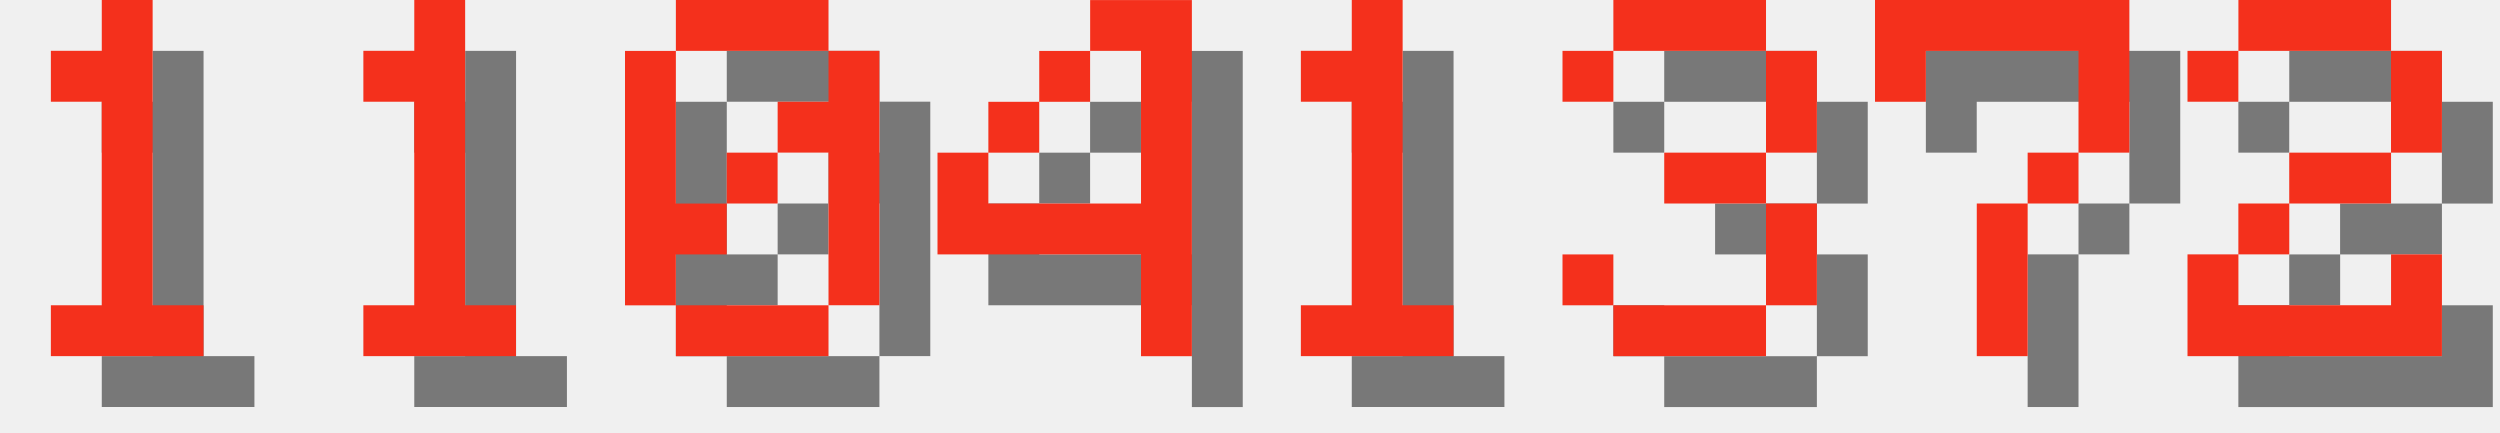
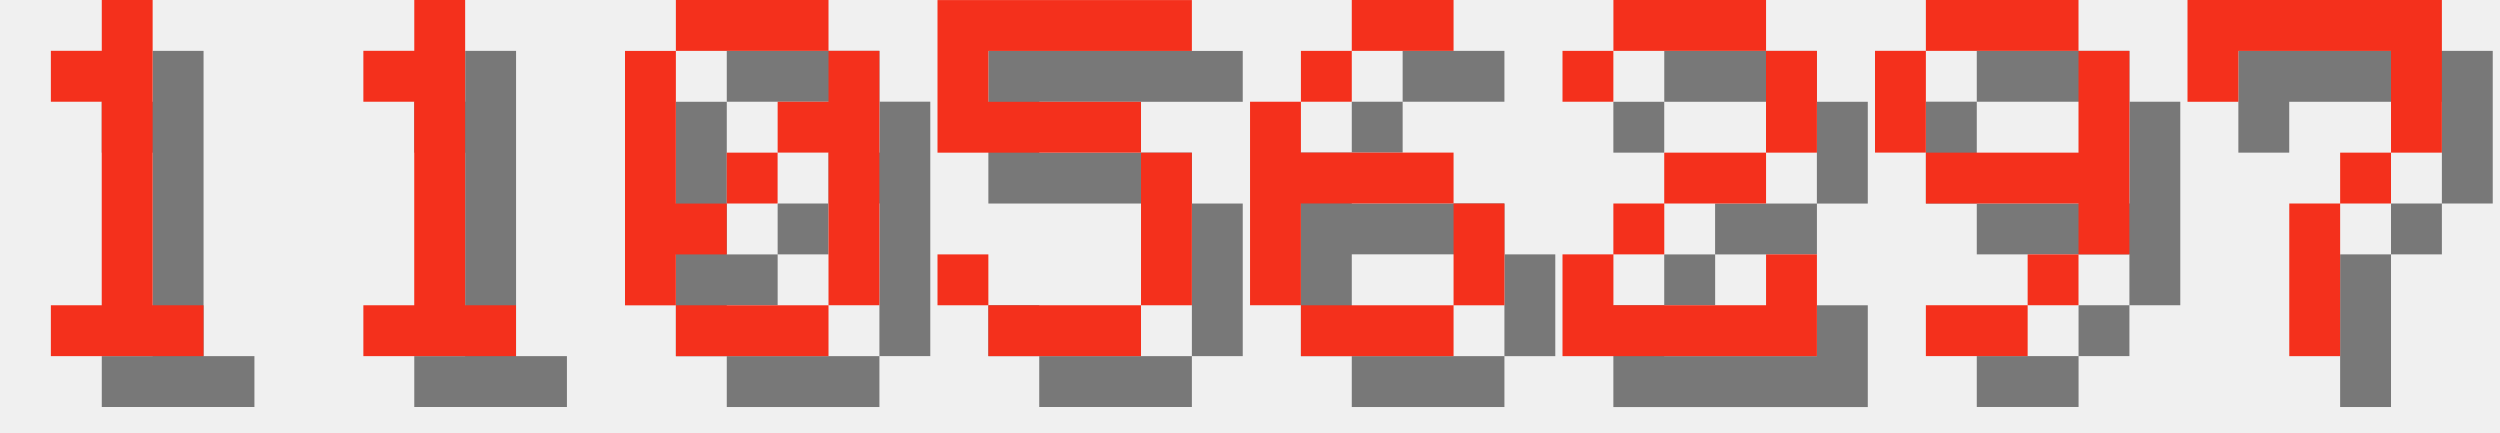
<svg xmlns="http://www.w3.org/2000/svg" version="1.1" width="208.0" height="36">
  <style>
        .text-foreground {
            fill: #F4301C;
        }
        .text-shadow {
            fill: #000000;
            fill-opacity: 0.5;
        }
    </style>
  <g class="digit" id="digit_1" transform="translate(0.0, 0), scale(4)">
    <path id="digit_1_shadow" class="text-shadow" d="m2.117 2.117v1.058h1.058v4.233h-1.058v1.058h3.175v-1.058h-1.058v-6.35h-1.058v1.058h-1.058z" fill-opacity=".5" style="paint-order:stroke fill markers" />
    <path id="digit_1_fg" class="text-foreground" d="m1.058 1.058v1.058h1.058v4.233h-1.058v1.058h3.175v-1.058h-1.058v-6.35h-1.058v1.058h-1.058z" fill="#fff" style="paint-order:stroke fill markers" />
  </g>
  <g class="digit" id="digit_1" transform="translate(26.0, 0), scale(4)">
    <path id="digit_1_shadow" class="text-shadow" d="m2.117 2.117v1.058h1.058v4.233h-1.058v1.058h3.175v-1.058h-1.058v-6.35h-1.058v1.058h-1.058z" fill-opacity=".5" style="paint-order:stroke fill markers" />
    <path id="digit_1_fg" class="text-foreground" d="m1.058 1.058v1.058h1.058v4.233h-1.058v1.058h3.175v-1.058h-1.058v-6.35h-1.058v1.058h-1.058z" fill="#fff" style="paint-order:stroke fill markers" />
  </g>
  <g class="digit" id="digit_0" transform="translate(52.0, 0), scale(4)">
    <path id="digit_0_shadow" class="text-shadow" d="m2.117 1.058v1.058h3.175v-1.058h-3.175zm3.175 1.058v1.058h-1.058v1.058h1.058v3.175h1.058v-5.292h-1.058zm0 5.292h-3.175v1.058h3.175v-1.058zm-3.175 0v-1.058h1.058v-1.058h-1.058v-3.175h-1.058v5.292h1.058zm1.058-2.117h1.058v-1.058h-1.058v1.058z" fill-opacity=".5" style="paint-order:stroke fill markers" />
    <path id="digit_0_fg" class="text-foreground" d="m1.058 0v1.058h3.175v-1.058h-3.175zm3.175 1.058v1.058h-1.058v1.058h1.058v3.175h1.058v-5.292h-1.058zm0 5.292h-3.175v1.058h3.175v-1.058zm-3.175 0v-1.058h1.058v-1.058h-1.058v-3.175h-1.058v5.292h1.058zm1.058-2.117h1.058v-1.058h-1.058v1.058z" fill="#fff" style="paint-order:stroke fill markers" />
  </g>
-   <g class="digit" id="digit_4" transform="translate(78.0, 0), scale(4)">
-     <path id="digit_4_shadow" class="text-shadow" d="m4.233 1.058v1.058h1.058v3.175h-3.175v-1.058h-1.058v2.117h4.233v2.117h1.058v-7.408h-2.117zm-2.117 3.175h1.058v-1.058h-1.058v1.058zm1.058-1.058h1.058v-1.058h-1.058v1.058z" fill-opacity=".5" style="paint-order:stroke fill markers" />
-     <path id="digit_4_fg" class="text-foreground" d="m3.175 0v1.058h1.058v3.175h-3.175v-1.058h-1.058v2.117h4.233v2.117h1.058v-7.408h-2.117zm-2.117 3.175h1.058v-1.058h-1.058v1.058zm1.058-1.058h1.058v-1.058h-1.058v1.058z" fill="#fff" style="paint-order:stroke fill markers" />
+   <g class="digit" id="digit_5" transform="translate(78.0, 0), scale(4)">
+     <path id="digit_5_shadow" class="text-shadow" d="m1.058 1.058v3.175h4.233v3.175h-3.175v-1.058h-1.058v1.058h1.058v1.058h3.175v-1.058h1.058v-3.175h-1.058v-1.058h-3.175v-1.058h4.233v-1.058h-5.292z" fill-opacity=".5" style="paint-order:stroke fill markers" />
+     <path id="digit_5_fg" class="text-foreground" d="m0 0v3.175h4.233v3.175h-3.175v-1.058h-1.058v1.058h1.058v1.058h3.175v-1.058h1.058v-3.175h-1.058v-1.058h-3.175v-1.058h4.233v-1.058h-5.292z" fill="#fff" style="paint-order:stroke fill markers" />
  </g>
-   <g class="digit" id="digit_1" transform="translate(104.0, 0), scale(4)">
-     <path id="digit_1_shadow" class="text-shadow" d="m2.117 2.117v1.058h1.058v4.233h-1.058v1.058h3.175v-1.058h-1.058v-6.35h-1.058v1.058h-1.058z" fill-opacity=".5" style="paint-order:stroke fill markers" />
-     <path id="digit_1_fg" class="text-foreground" d="m1.058 1.058v1.058h1.058v4.233h-1.058v1.058h3.175v-1.058h-1.058v-6.35h-1.058v1.058h-1.058z" fill="#fff" style="paint-order:stroke fill markers" />
+   <g class="digit" id="digit_6" transform="translate(104.0, 0), scale(4)">
+     <path id="digit_6_shadow" class="text-shadow" d="m3.175 1.058v1.058h2.117v-1.058h-2.117zm0 1.058h-1.058v1.058h1.058v-1.058zm-1.058 1.058h-1.058v4.233h1.058v-2.117h3.175v-1.058h-3.175v-1.058zm3.175 2.117v2.117h1.058v-2.117h-1.058zm0 2.117h-3.175v1.058h3.175v-1.058z" fill-opacity=".5" style="paint-order:stroke fill markers" />
+     <path id="digit_6_fg" class="text-foreground" d="m2.117 0v1.058h2.117v-1.058h-2.117zm0 1.058h-1.058v1.058h1.058v-1.058zm-1.058 1.058h-1.058v4.233h1.058v-2.117h3.175v-1.058h-3.175v-1.058zm3.175 2.117v2.117h1.058v-2.117h-1.058zm0 2.117h-3.175v1.058h3.175v-1.058z" fill="#fff" style="paint-order:stroke fill markers" />
  </g>
-   <g class="digit" id="digit_3" transform="translate(130.0, 0), scale(4)">
-     <path id="digit_3_shadow" class="text-shadow" d="m1.058 2.117v1.058h1.058v-1.058h3.175v2.117h-2.117v1.058h2.117v2.117h-3.175v-1.058h-1.058v1.058h1.058v1.058h3.175v-1.058h1.058v-2.117h-1.058v-1.058h1.058v-2.117h-1.058v-1.058h-3.175v1.058h-1.058z" fill-opacity=".5" style="paint-order:stroke fill markers" />
-     <path id="digit_3_fg" class="text-foreground" d="m0 1.058v1.058h1.058v-1.058h3.175v2.117h-2.117v1.058h2.117v2.117h-3.175v-1.058h-1.058v1.058h1.058v1.058h3.175v-1.058h1.058v-2.117h-1.058v-1.058h1.058v-2.117h-1.058v-1.058h-3.175v1.058h-1.058z" fill="#fff" style="paint-order:stroke fill markers" />
+   <g class="digit" id="digit_2" transform="translate(130.0, 0), scale(4)">
+     <path id="digit_2_shadow" class="text-shadow" d="m1.058 2.117v1.058h1.058v-1.058h3.175v2.117h-2.117v1.058h-1.058v1.058h-1.058v2.117h5.292v-2.117h-1.058v1.058h-3.175v-1.058h1.058v-1.058h2.117v-1.058h1.058v-2.117h-1.058v-1.058h-3.175v1.058h-1.058z" fill-opacity=".5" style="paint-order:stroke fill markers" />
+     <path id="digit_2_fg" class="text-foreground" d="m0 1.058v1.058h1.058v-1.058h3.175v2.117h-2.117v1.058h-1.058v1.058h-1.058v2.117h5.292v-2.117h-1.058v1.058h-3.175v-1.058h1.058v-1.058h2.117v-1.058h1.058v-2.117h-1.058v-1.058h-3.175v1.058h-1.058z" fill="#fff" style="paint-order:stroke fill markers" />
  </g>
-   <g class="digit" id="digit_7" transform="translate(156.0, 0), scale(4)">
+   <g class="digit" id="digit_9" transform="translate(156.0, 0), scale(4)">
+     <path id="digit_9_shadow" class="text-shadow" d="m2.117 1.058v1.058h3.175v-1.058h-3.175zm3.175 1.058v2.117h-3.175v1.058h3.175v1.058h1.058v-4.233h-1.058zm0 4.233h-1.058v1.058h1.058v-1.058zm-1.058 1.058h-2.117v1.058h2.117v-1.058zm-2.117-3.175v-2.117h-1.058v2.117h1.058z" fill-opacity=".5" style="paint-order:stroke fill markers" />
+     <path id="digit_9_fg" class="text-foreground" d="m1.058 0v1.058h3.175v-1.058h-3.175zm3.175 1.058v2.117h-3.175v1.058h3.175v1.058h1.058v-4.233h-1.058zm0 4.233h-1.058v1.058h1.058v-1.058zm-1.058 1.058h-2.117v1.058h2.117v-1.058zm-2.117-3.175v-2.117h-1.058v2.117h1.058z" fill="#fff" style="paint-order:stroke fill markers" />
+   </g>
+   <g class="digit" id="digit_7" transform="translate(182.0, 0), scale(4)">
    <path id="digit_7_shadow" class="text-shadow" d="m1.058 1.058 2e-6 2.117h1.058v-1.058h3.175v1.058l2e-7 1.058h-1.058v1.058h-1.058l4e-7 3.175 1.058 1e-7v-3.175h1.058v-1.058h1.058l5e-7 -1.058v-2.117z" fill-opacity=".5" style="paint-order:stroke fill markers" />
    <path id="digit_7_fg" class="text-foreground" d="m0 0 2e-6 2.117h1.058v-1.058h3.175v1.058l2e-7 1.058h-1.058v1.058h-1.058l4e-7 3.175 1.058 1e-7v-3.175h1.058v-1.058h1.058l5e-7 -1.058v-2.117z" fill="#fff" style="paint-order:stroke fill markers" />
  </g>
-   <g class="digit" id="digit_2" transform="translate(182.0, 0), scale(4)">
-     <path id="digit_2_shadow" class="text-shadow" d="m1.058 2.117v1.058h1.058v-1.058h3.175v2.117h-2.117v1.058h-1.058v1.058h-1.058v2.117h5.292v-2.117h-1.058v1.058h-3.175v-1.058h1.058v-1.058h2.117v-1.058h1.058v-2.117h-1.058v-1.058h-3.175v1.058h-1.058z" fill-opacity=".5" style="paint-order:stroke fill markers" />
-     <path id="digit_2_fg" class="text-foreground" d="m0 1.058v1.058h1.058v-1.058h3.175v2.117h-2.117v1.058h-1.058v1.058h-1.058v2.117h5.292v-2.117h-1.058v1.058h-3.175v-1.058h1.058v-1.058h2.117v-1.058h1.058v-2.117h-1.058v-1.058h-3.175v1.058h-1.058z" fill="#fff" style="paint-order:stroke fill markers" />
-   </g>
</svg>
